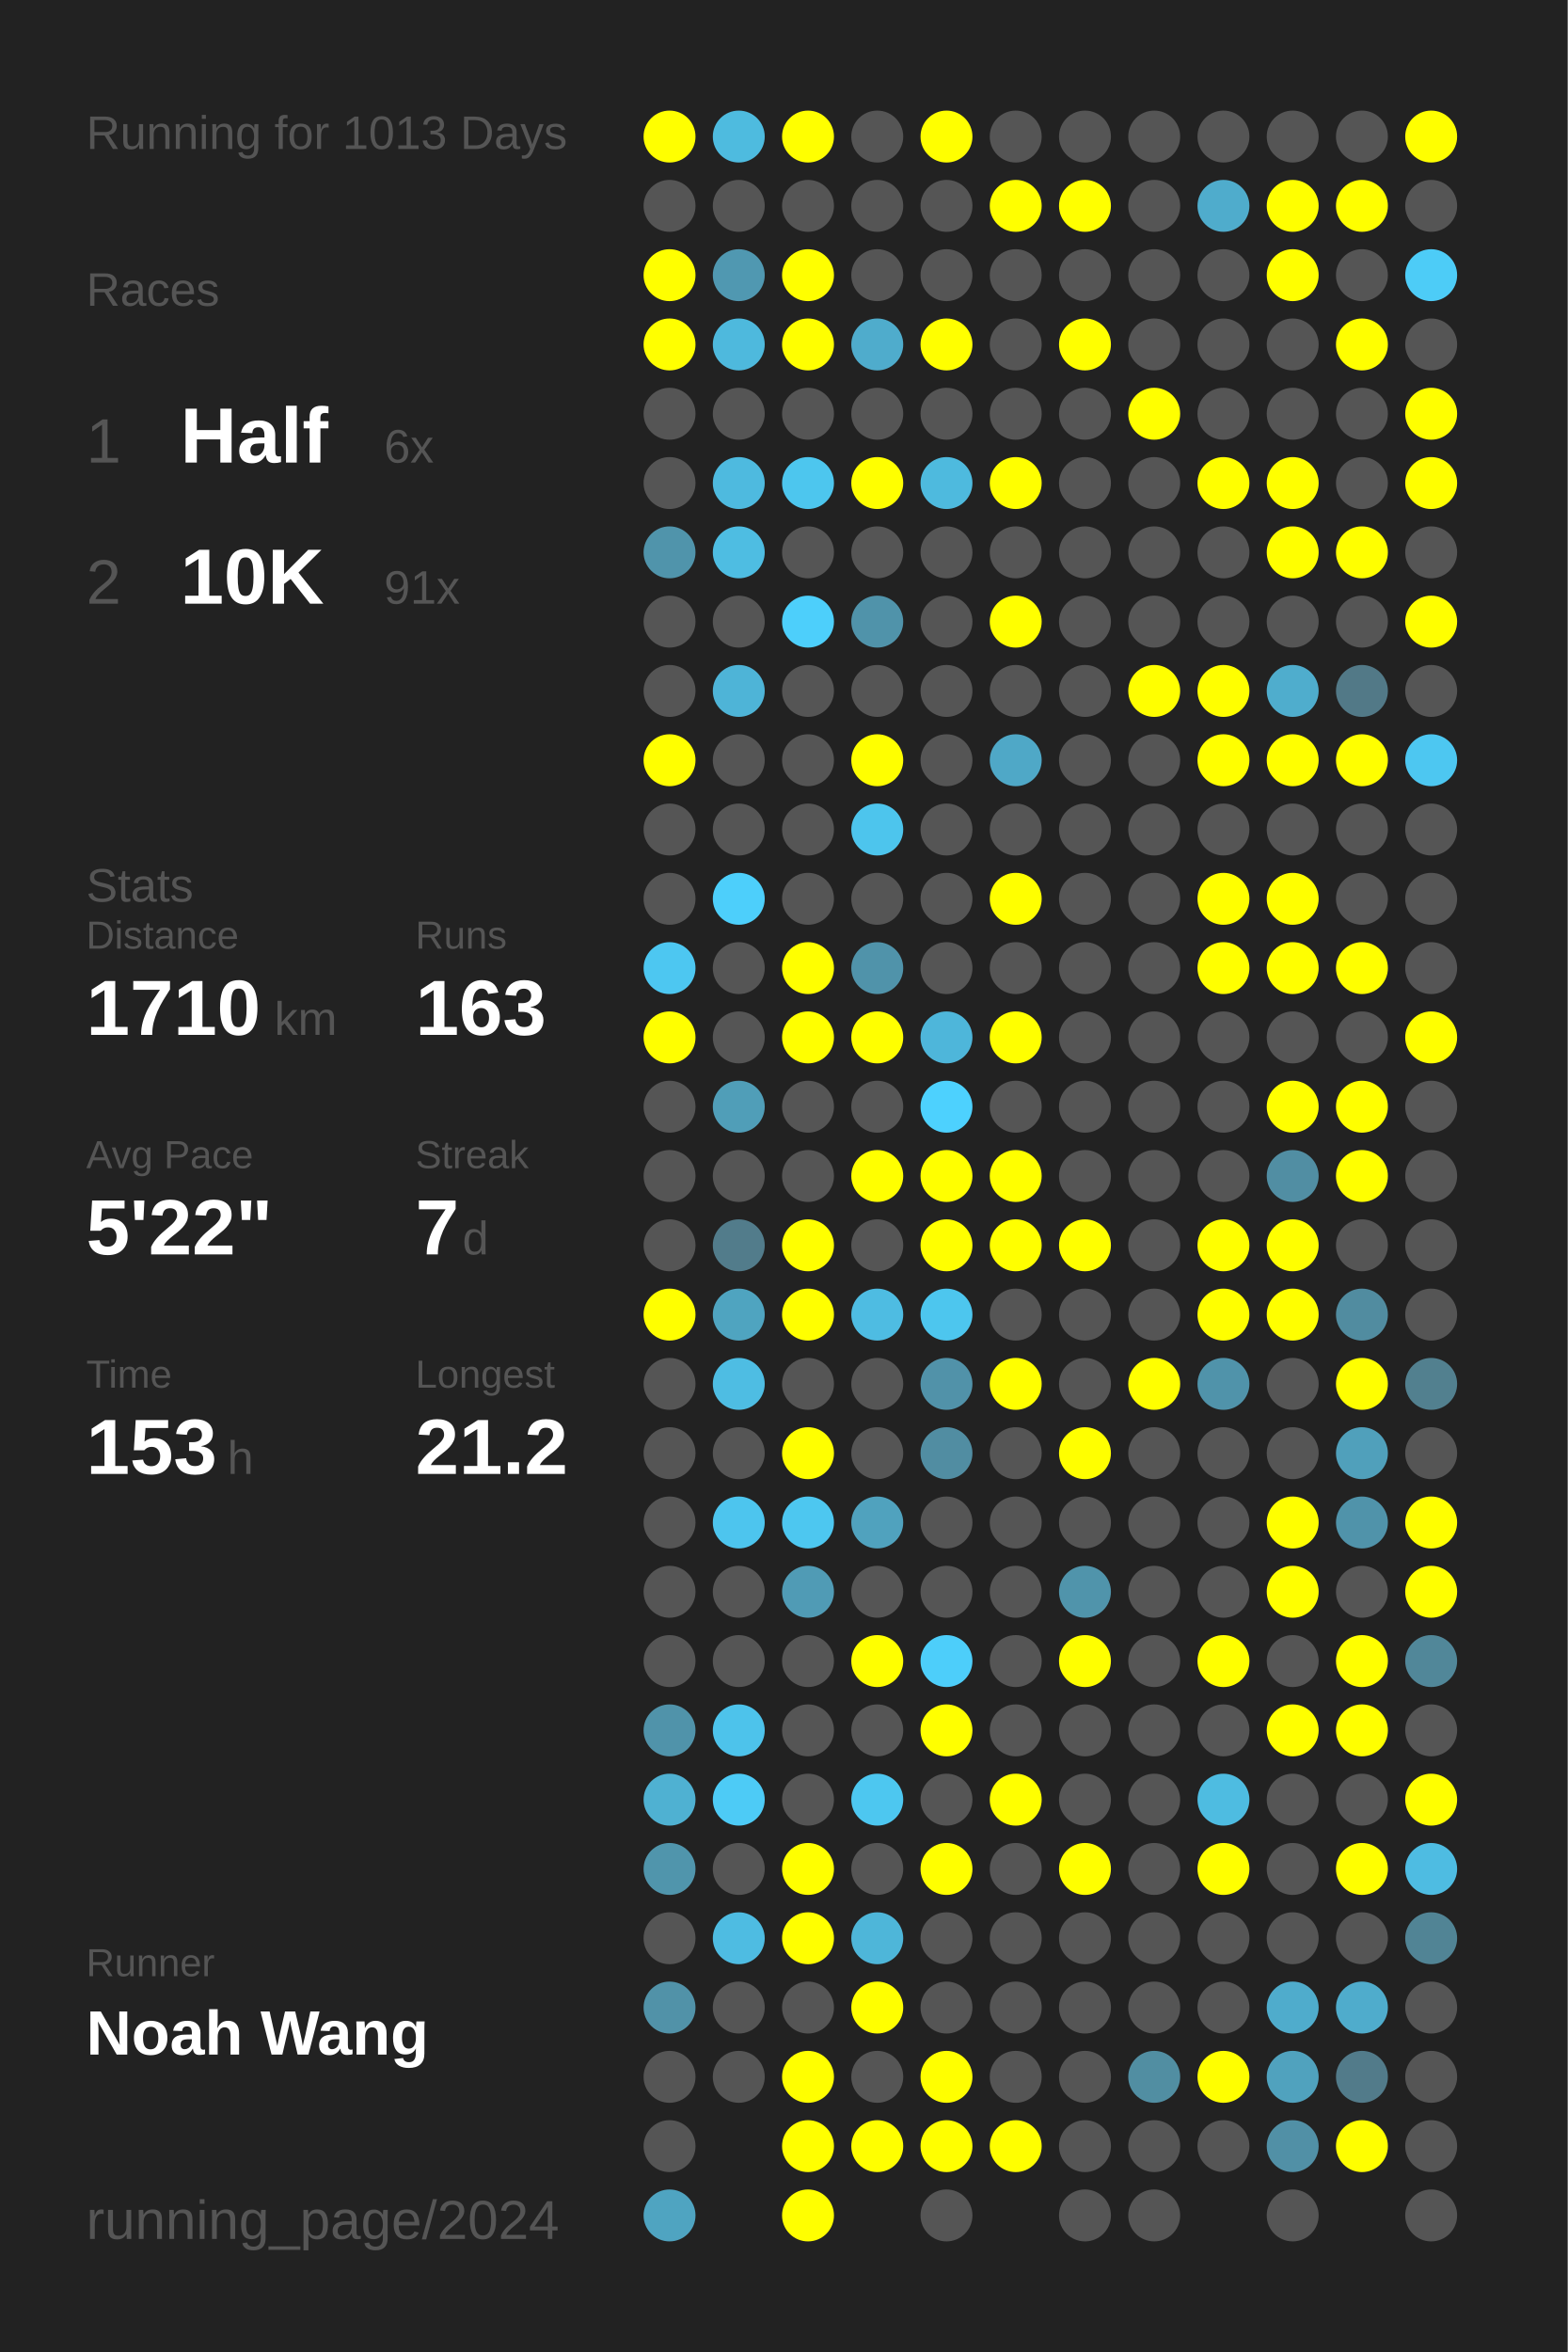
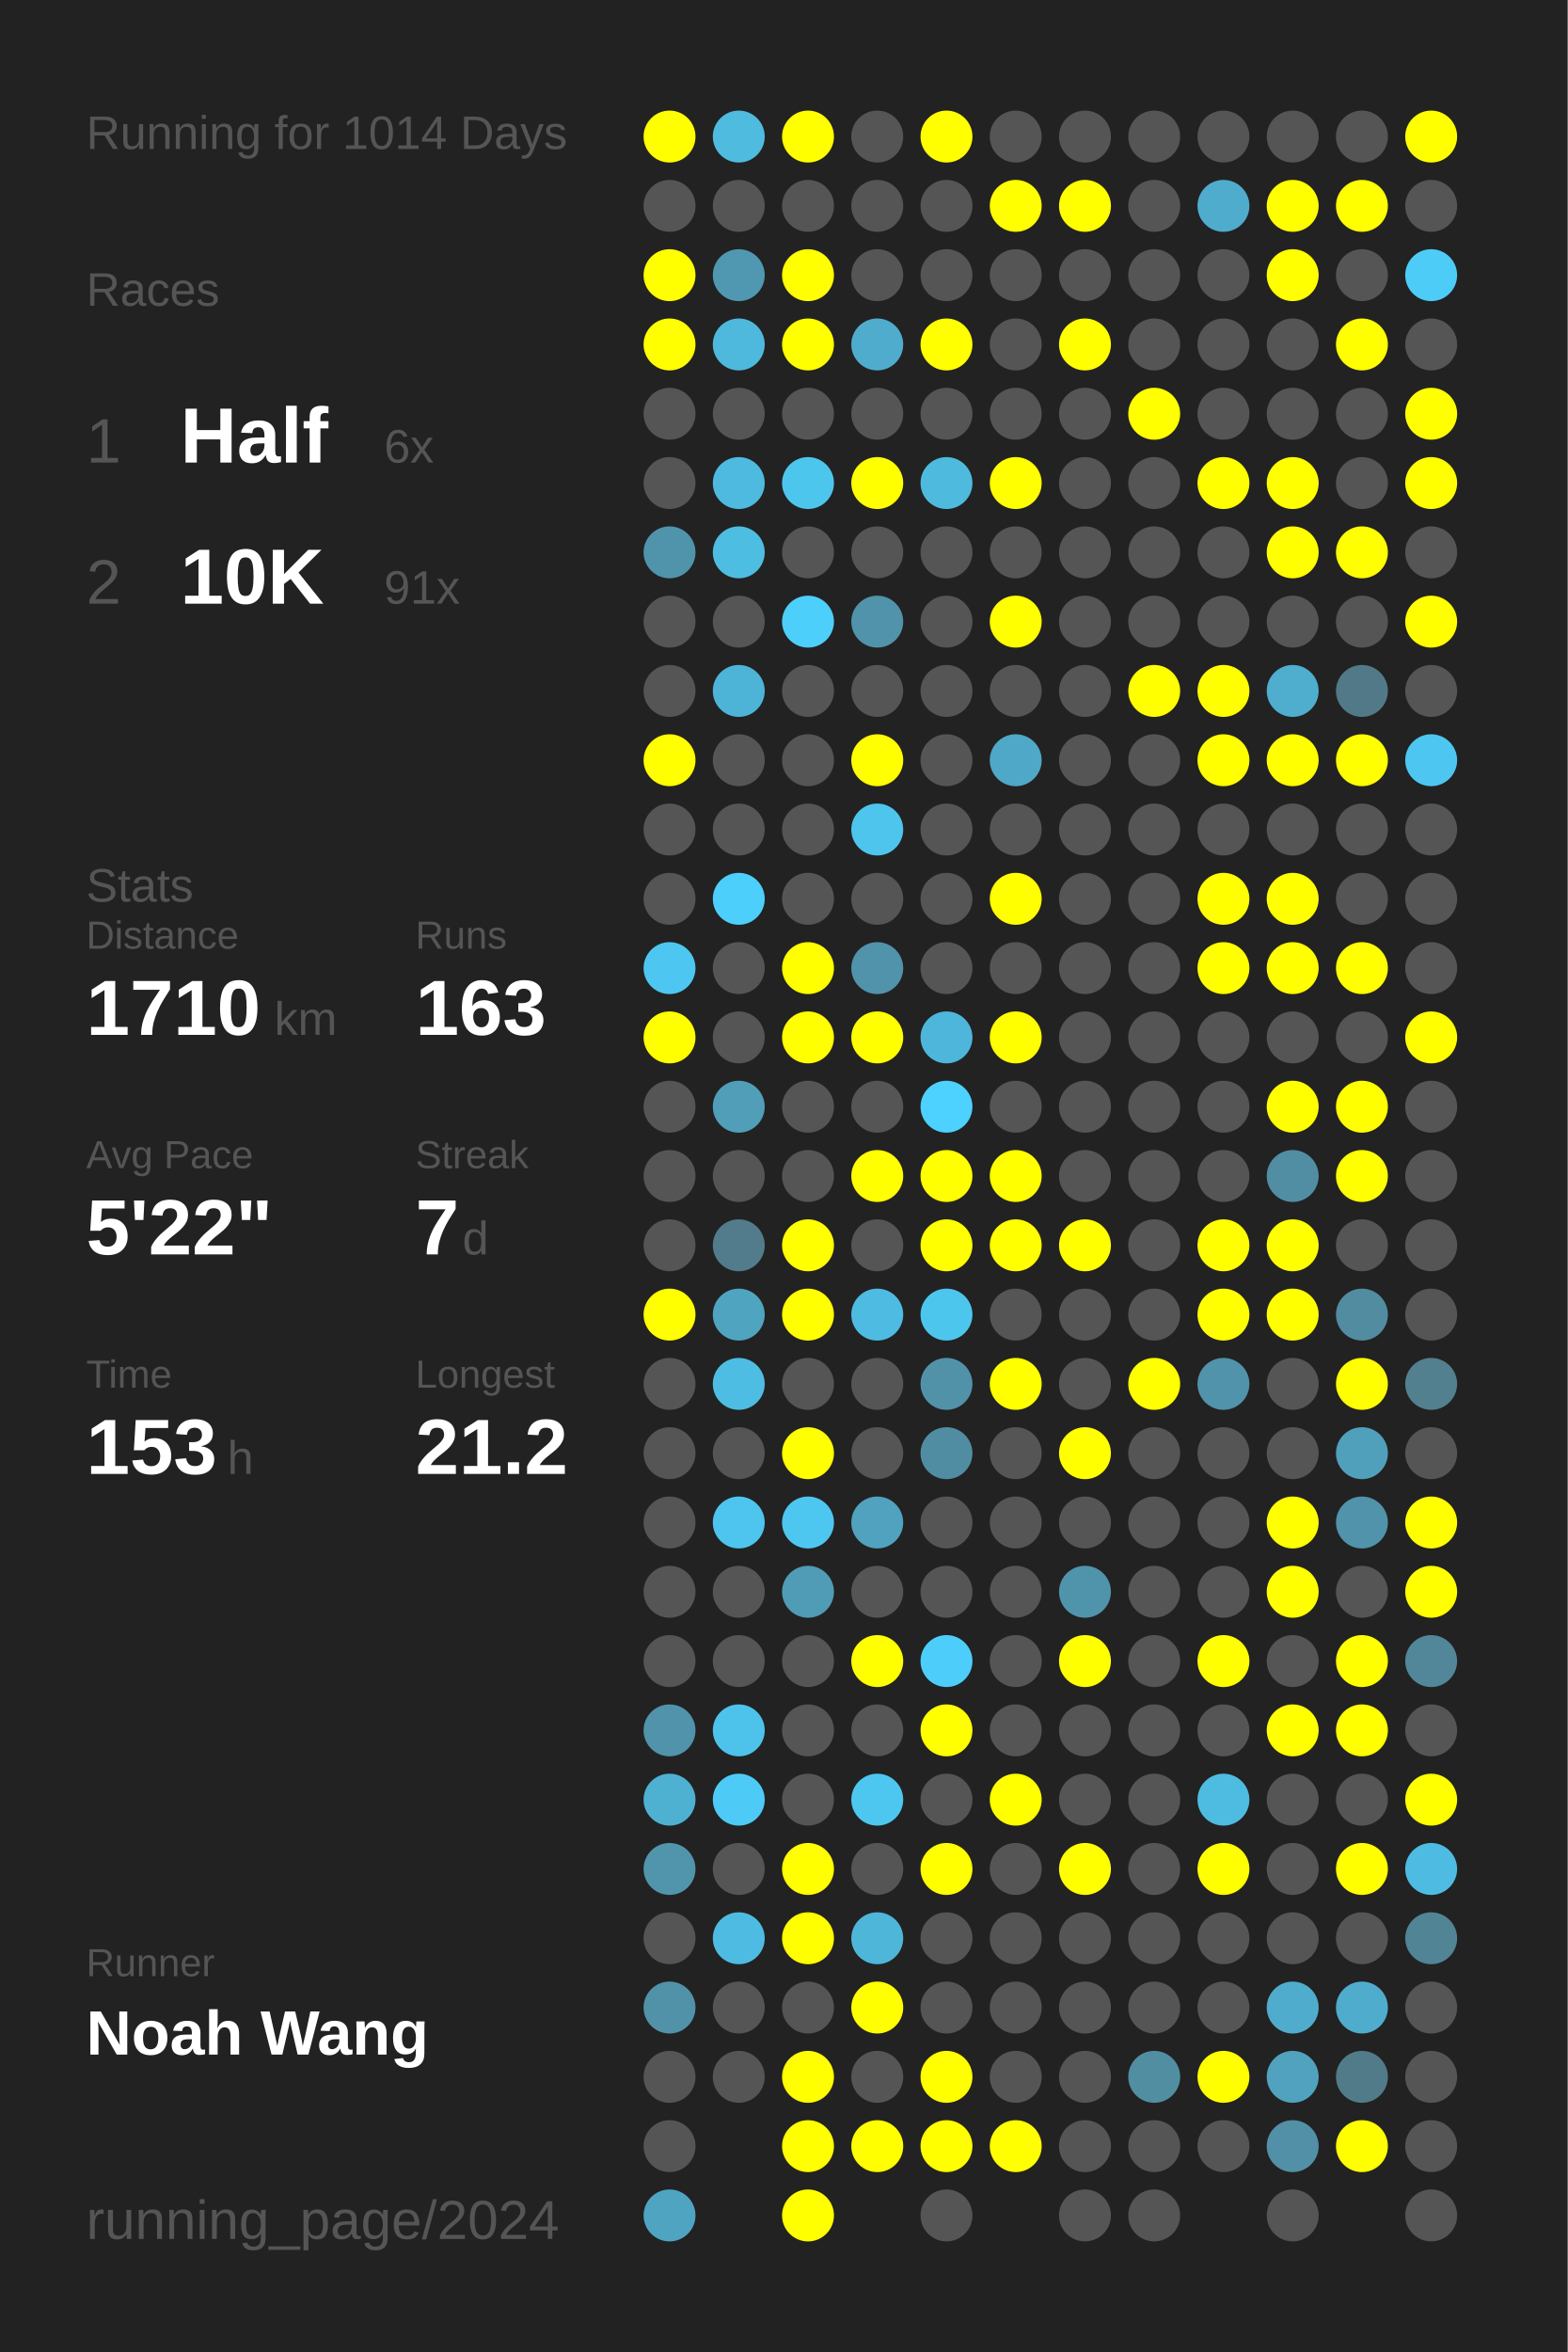
<svg xmlns="http://www.w3.org/2000/svg" baseProfile="full" height="300mm" version="1.1" viewBox="0,0,200,300" width="200mm">
  <defs />
  <rect fill="#222222" height="300" width="200" x="0" y="0" />
-   <text fill="#555555" style="font-size:6px; font-family:Arial;" x="11" y="19">Running for 1013 Days</text>
+   <text fill="#555555" style="font-size:6px; font-family:Arial;" x="11" y="19">Running for 1014 Days</text>
  <text fill="#555555" style="font-size:6px; font-family:Arial;" x="11" y="39">Races</text>
  <text fill="#555555" style="font-size:8px; font-family:Arial;" x="11" y="59">1</text>
  <text fill="#FFFFFF" style="font-size:10px; font-family:Arial; font-weight:bold;" x="23" y="59">Half</text>
  <text fill="#555555" style="font-size:6px; font-family:Arial;" x="49" y="59">6x</text>
  <text fill="#555555" style="font-size:8px; font-family:Arial;" x="11" y="77">2</text>
  <text fill="#FFFFFF" style="font-size:10px; font-family:Arial; font-weight:bold;" x="23" y="77">10K</text>
  <text fill="#555555" style="font-size:6px; font-family:Arial;" x="49" y="77">91x</text>
  <text fill="#555555" style="font-size:6px; font-family:Arial;" x="11" y="115">Stats</text>
  <text fill="#555555" style="font-size:5px; font-family:Arial;" x="11" y="121">Distance</text>
  <text fill="#FFFFFF" style="font-size:10px; font-family:Arial; font-weight:bold;" x="11" y="132">1710</text>
  <text fill="#555555" style="font-size:6px; font-family:Arial;" x="35" y="132">km</text>
  <text fill="#555555" style="font-size:5px; font-family:Arial;" x="53" y="121">Runs</text>
  <text fill="#FFFFFF" style="font-size:10px; font-family:Arial; font-weight:bold;" x="53" y="132">163</text>
  <text fill="#555555" style="font-size:5px; font-family:Arial;" x="11" y="149">Avg Pace</text>
  <text fill="#FFFFFF" style="font-size:10px; font-family:Arial; font-weight:bold;" x="11" y="160">5'22"</text>
  <text fill="#555555" style="font-size:5px; font-family:Arial;" x="53" y="149">Streak</text>
  <text fill="#FFFFFF" style="font-size:10px; font-family:Arial; font-weight:bold;" x="53" y="160">7</text>
  <text fill="#555555" style="font-size:6px; font-family:Arial;" x="59" y="160">d</text>
  <text fill="#555555" style="font-size:5px; font-family:Arial;" x="11" y="177">Time</text>
  <text fill="#FFFFFF" style="font-size:10px; font-family:Arial; font-weight:bold;" x="11" y="188">153</text>
  <text fill="#555555" style="font-size:6px; font-family:Arial;" x="29" y="188">h</text>
  <text fill="#555555" style="font-size:5px; font-family:Arial;" x="53" y="177">Longest</text>
  <text fill="#FFFFFF" style="font-size:10px; font-family:Arial; font-weight:bold;" x="53" y="188">21.2</text>
  <text fill="#555555" style="font-size:5px; font-family:Arial;" x="11" y="252.065">Runner</text>
  <text fill="#FFFFFF" style="font-size:8px; font-family:Arial; font-weight:bold;" x="11" y="262.065">Noah Wang</text>
  <text fill="#555555" style="font-size:7px; font-family:Arial;" x="11" y="285.581">running_page/2024</text>
  <circle cx="85.417" cy="17.419" fill="#FFFF00" r="3.312" />
  <circle cx="85.417" cy="26.258" fill="#555555" r="3.312" />
  <circle cx="85.417" cy="35.097" fill="#FFFF00" r="3.312" />
  <circle cx="85.417" cy="43.935" fill="#FFFF00" r="3.312" />
  <circle cx="85.417" cy="52.774" fill="#555555" r="3.312" />
  <circle cx="85.417" cy="61.613" fill="#555555" r="3.312" />
  <circle cx="85.417" cy="70.452" fill="#5094ab" r="3.312" />
  <circle cx="85.417" cy="79.29" fill="#555555" r="3.312" />
  <circle cx="85.417" cy="88.129" fill="#555555" r="3.312" />
  <circle cx="85.417" cy="96.968" fill="#FFFF00" r="3.312" />
  <circle cx="85.417" cy="105.806" fill="#555555" r="3.312" />
  <circle cx="85.417" cy="114.645" fill="#555555" r="3.312" />
  <circle cx="85.417" cy="123.484" fill="#4dc7f1" r="3.312" />
  <circle cx="85.417" cy="132.323" fill="#FFFF00" r="3.312" />
  <circle cx="85.417" cy="141.161" fill="#555555" r="3.312" />
  <circle cx="85.417" cy="150" fill="#555555" r="3.312" />
  <circle cx="85.417" cy="158.839" fill="#555555" r="3.312" />
  <circle cx="85.417" cy="167.677" fill="#FFFF00" r="3.312" />
  <circle cx="85.417" cy="176.516" fill="#555555" r="3.312" />
  <circle cx="85.417" cy="185.355" fill="#555555" r="3.312" />
  <circle cx="85.417" cy="194.194" fill="#555555" r="3.312" />
  <circle cx="85.417" cy="203.032" fill="#555555" r="3.312" />
  <circle cx="85.417" cy="211.871" fill="#555555" r="3.312" />
  <circle cx="85.417" cy="220.71" fill="#5093aa" r="3.312" />
  <circle cx="85.417" cy="229.548" fill="#4fb1d2" r="3.312" />
  <circle cx="85.417" cy="238.387" fill="#5095ac" r="3.312" />
  <circle cx="85.417" cy="247.226" fill="#555555" r="3.312" />
  <circle cx="85.417" cy="256.065" fill="#5192a8" r="3.312" />
  <circle cx="85.417" cy="264.903" fill="#555555" r="3.312" />
  <circle cx="85.417" cy="273.742" fill="#555555" r="3.312" />
  <circle cx="85.417" cy="282.581" fill="#4fa4c1" r="3.312" />
  <circle cx="94.25" cy="17.419" fill="#4ebbdf" r="3.312" />
  <circle cx="94.25" cy="26.258" fill="#555555" r="3.312" />
  <circle cx="94.25" cy="35.097" fill="#5098b1" r="3.312" />
  <circle cx="94.25" cy="43.935" fill="#4eb9dd" r="3.312" />
  <circle cx="94.25" cy="52.774" fill="#555555" r="3.312" />
  <circle cx="94.25" cy="61.613" fill="#4ebadf" r="3.312" />
  <circle cx="94.25" cy="70.452" fill="#4ebde2" r="3.312" />
  <circle cx="94.25" cy="79.29" fill="#555555" r="3.312" />
  <circle cx="94.25" cy="88.129" fill="#4eb4d7" r="3.312" />
  <circle cx="94.25" cy="96.968" fill="#555555" r="3.312" />
  <circle cx="94.25" cy="105.806" fill="#555555" r="3.312" />
  <circle cx="94.25" cy="114.645" fill="#4dcffb" r="3.312" />
  <circle cx="94.25" cy="123.484" fill="#555555" r="3.312" />
  <circle cx="94.25" cy="132.323" fill="#555555" r="3.312" />
  <circle cx="94.25" cy="141.161" fill="#509eb8" r="3.312" />
  <circle cx="94.25" cy="150" fill="#555555" r="3.312" />
  <circle cx="94.25" cy="158.839" fill="#527c8b" r="3.312" />
  <circle cx="94.25" cy="167.677" fill="#4fa4c0" r="3.312" />
  <circle cx="94.25" cy="176.516" fill="#4ebde3" r="3.312" />
  <circle cx="94.25" cy="185.355" fill="#555555" r="3.312" />
  <circle cx="94.25" cy="194.194" fill="#4dc5ee" r="3.312" />
  <circle cx="94.25" cy="203.032" fill="#555555" r="3.312" />
  <circle cx="94.25" cy="211.871" fill="#555555" r="3.312" />
  <circle cx="94.25" cy="220.71" fill="#4dc3eb" r="3.312" />
  <circle cx="94.25" cy="229.548" fill="#4dcbf6" r="3.312" />
  <circle cx="94.25" cy="238.387" fill="#555555" r="3.312" />
  <circle cx="94.25" cy="247.226" fill="#4ebce2" r="3.312" />
  <circle cx="94.25" cy="256.065" fill="#555555" r="3.312" />
  <circle cx="94.25" cy="264.903" fill="#555555" r="3.312" />
  <circle cx="103.083" cy="17.419" fill="#FFFF00" r="3.312" />
  <circle cx="103.083" cy="26.258" fill="#555555" r="3.312" />
  <circle cx="103.083" cy="35.097" fill="#FFFF00" r="3.312" />
  <circle cx="103.083" cy="43.935" fill="#FFFF00" r="3.312" />
  <circle cx="103.083" cy="52.774" fill="#555555" r="3.312" />
  <circle cx="103.083" cy="61.613" fill="#4dc6ee" r="3.312" />
  <circle cx="103.083" cy="70.452" fill="#555555" r="3.312" />
  <circle cx="103.083" cy="79.29" fill="#4dcffb" r="3.312" />
  <circle cx="103.083" cy="88.129" fill="#555555" r="3.312" />
  <circle cx="103.083" cy="96.968" fill="#555555" r="3.312" />
  <circle cx="103.083" cy="105.806" fill="#555555" r="3.312" />
  <circle cx="103.083" cy="114.645" fill="#555555" r="3.312" />
  <circle cx="103.083" cy="123.484" fill="#FFFF00" r="3.312" />
  <circle cx="103.083" cy="132.323" fill="#FFFF00" r="3.312" />
  <circle cx="103.083" cy="141.161" fill="#555555" r="3.312" />
  <circle cx="103.083" cy="150" fill="#555555" r="3.312" />
  <circle cx="103.083" cy="158.839" fill="#FFFF00" r="3.312" />
  <circle cx="103.083" cy="167.677" fill="#FFFF00" r="3.312" />
  <circle cx="103.083" cy="176.516" fill="#555555" r="3.312" />
  <circle cx="103.083" cy="185.355" fill="#FFFF00" r="3.312" />
  <circle cx="103.083" cy="194.194" fill="#4dc7f0" r="3.312" />
  <circle cx="103.083" cy="203.032" fill="#509bb5" r="3.312" />
  <circle cx="103.083" cy="211.871" fill="#555555" r="3.312" />
  <circle cx="103.083" cy="220.71" fill="#555555" r="3.312" />
  <circle cx="103.083" cy="229.548" fill="#555555" r="3.312" />
  <circle cx="103.083" cy="238.387" fill="#FFFF00" r="3.312" />
  <circle cx="103.083" cy="247.226" fill="#FFFF00" r="3.312" />
  <circle cx="103.083" cy="256.065" fill="#555555" r="3.312" />
  <circle cx="103.083" cy="264.903" fill="#FFFF00" r="3.312" />
  <circle cx="103.083" cy="273.742" fill="#FFFF00" r="3.312" />
  <circle cx="103.083" cy="282.581" fill="#FFFF00" r="3.312" />
  <circle cx="111.917" cy="17.419" fill="#555555" r="3.312" />
  <circle cx="111.917" cy="26.258" fill="#555555" r="3.312" />
  <circle cx="111.917" cy="35.097" fill="#555555" r="3.312" />
  <circle cx="111.917" cy="43.935" fill="#4faccc" r="3.312" />
  <circle cx="111.917" cy="52.774" fill="#555555" r="3.312" />
  <circle cx="111.917" cy="61.613" fill="#FFFF00" r="3.312" />
  <circle cx="111.917" cy="70.452" fill="#555555" r="3.312" />
  <circle cx="111.917" cy="79.29" fill="#5093aa" r="3.312" />
  <circle cx="111.917" cy="88.129" fill="#555555" r="3.312" />
  <circle cx="111.917" cy="96.968" fill="#FFFF00" r="3.312" />
  <circle cx="111.917" cy="105.806" fill="#4dc5ed" r="3.312" />
  <circle cx="111.917" cy="114.645" fill="#555555" r="3.312" />
  <circle cx="111.917" cy="123.484" fill="#5093aa" r="3.312" />
  <circle cx="111.917" cy="132.323" fill="#FFFF00" r="3.312" />
  <circle cx="111.917" cy="141.161" fill="#555555" r="3.312" />
  <circle cx="111.917" cy="150" fill="#FFFF00" r="3.312" />
  <circle cx="111.917" cy="158.839" fill="#555555" r="3.312" />
  <circle cx="111.917" cy="167.677" fill="#4ebce2" r="3.312" />
  <circle cx="111.917" cy="176.516" fill="#555555" r="3.312" />
  <circle cx="111.917" cy="185.355" fill="#555555" r="3.312" />
  <circle cx="111.917" cy="194.194" fill="#50a2be" r="3.312" />
  <circle cx="111.917" cy="203.032" fill="#555555" r="3.312" />
  <circle cx="111.917" cy="211.871" fill="#FFFF00" r="3.312" />
  <circle cx="111.917" cy="220.71" fill="#555555" r="3.312" />
  <circle cx="111.917" cy="229.548" fill="#4dc7f0" r="3.312" />
  <circle cx="111.917" cy="238.387" fill="#555555" r="3.312" />
  <circle cx="111.917" cy="247.226" fill="#4eb6d9" r="3.312" />
  <circle cx="111.917" cy="256.065" fill="#FFFF00" r="3.312" />
  <circle cx="111.917" cy="264.903" fill="#555555" r="3.312" />
  <circle cx="111.917" cy="273.742" fill="#FFFF00" r="3.312" />
  <circle cx="120.75" cy="17.419" fill="#FFFF00" r="3.312" />
  <circle cx="120.75" cy="26.258" fill="#555555" r="3.312" />
  <circle cx="120.75" cy="35.097" fill="#555555" r="3.312" />
  <circle cx="120.75" cy="43.935" fill="#FFFF00" r="3.312" />
  <circle cx="120.75" cy="52.774" fill="#555555" r="3.312" />
  <circle cx="120.75" cy="61.613" fill="#4ebade" r="3.312" />
  <circle cx="120.75" cy="70.452" fill="#555555" r="3.312" />
  <circle cx="120.75" cy="79.29" fill="#555555" r="3.312" />
  <circle cx="120.75" cy="88.129" fill="#555555" r="3.312" />
  <circle cx="120.75" cy="96.968" fill="#555555" r="3.312" />
  <circle cx="120.75" cy="105.806" fill="#555555" r="3.312" />
  <circle cx="120.75" cy="114.645" fill="#555555" r="3.312" />
  <circle cx="120.75" cy="123.484" fill="#555555" r="3.312" />
  <circle cx="120.75" cy="132.323" fill="#4eb6da" r="3.312" />
  <circle cx="120.75" cy="141.161" fill="#4dd1fe" r="3.312" />
  <circle cx="120.75" cy="150" fill="#FFFF00" r="3.312" />
  <circle cx="120.75" cy="158.839" fill="#FFFF00" r="3.312" />
  <circle cx="120.75" cy="167.677" fill="#4dc6ee" r="3.312" />
  <circle cx="120.75" cy="176.516" fill="#5192a9" r="3.312" />
  <circle cx="120.75" cy="185.355" fill="#518da2" r="3.312" />
  <circle cx="120.75" cy="194.194" fill="#555555" r="3.312" />
  <circle cx="120.75" cy="203.032" fill="#555555" r="3.312" />
  <circle cx="120.75" cy="211.871" fill="#4dcefa" r="3.312" />
  <circle cx="120.75" cy="220.71" fill="#FFFF00" r="3.312" />
  <circle cx="120.75" cy="229.548" fill="#555555" r="3.312" />
  <circle cx="120.75" cy="238.387" fill="#FFFF00" r="3.312" />
  <circle cx="120.75" cy="247.226" fill="#555555" r="3.312" />
  <circle cx="120.75" cy="256.065" fill="#555555" r="3.312" />
  <circle cx="120.75" cy="264.903" fill="#FFFF00" r="3.312" />
  <circle cx="120.75" cy="273.742" fill="#FFFF00" r="3.312" />
  <circle cx="120.75" cy="282.581" fill="#555555" r="3.312" />
  <circle cx="129.583" cy="17.419" fill="#555555" r="3.312" />
  <circle cx="129.583" cy="26.258" fill="#FFFF00" r="3.312" />
  <circle cx="129.583" cy="35.097" fill="#555555" r="3.312" />
  <circle cx="129.583" cy="43.935" fill="#555555" r="3.312" />
  <circle cx="129.583" cy="52.774" fill="#555555" r="3.312" />
  <circle cx="129.583" cy="61.613" fill="#FFFF00" r="3.312" />
  <circle cx="129.583" cy="70.452" fill="#555555" r="3.312" />
  <circle cx="129.583" cy="79.29" fill="#FFFF00" r="3.312" />
  <circle cx="129.583" cy="88.129" fill="#555555" r="3.312" />
  <circle cx="129.583" cy="96.968" fill="#4fa8c7" r="3.312" />
  <circle cx="129.583" cy="105.806" fill="#555555" r="3.312" />
  <circle cx="129.583" cy="114.645" fill="#FFFF00" r="3.312" />
  <circle cx="129.583" cy="123.484" fill="#555555" r="3.312" />
  <circle cx="129.583" cy="132.323" fill="#FFFF00" r="3.312" />
  <circle cx="129.583" cy="141.161" fill="#555555" r="3.312" />
  <circle cx="129.583" cy="150" fill="#FFFF00" r="3.312" />
  <circle cx="129.583" cy="158.839" fill="#FFFF00" r="3.312" />
  <circle cx="129.583" cy="167.677" fill="#555555" r="3.312" />
  <circle cx="129.583" cy="176.516" fill="#FFFF00" r="3.312" />
  <circle cx="129.583" cy="185.355" fill="#555555" r="3.312" />
  <circle cx="129.583" cy="194.194" fill="#555555" r="3.312" />
  <circle cx="129.583" cy="203.032" fill="#555555" r="3.312" />
  <circle cx="129.583" cy="211.871" fill="#555555" r="3.312" />
  <circle cx="129.583" cy="220.71" fill="#555555" r="3.312" />
  <circle cx="129.583" cy="229.548" fill="#FFFF00" r="3.312" />
  <circle cx="129.583" cy="238.387" fill="#555555" r="3.312" />
  <circle cx="129.583" cy="247.226" fill="#555555" r="3.312" />
  <circle cx="129.583" cy="256.065" fill="#555555" r="3.312" />
  <circle cx="129.583" cy="264.903" fill="#555555" r="3.312" />
  <circle cx="129.583" cy="273.742" fill="#FFFF00" r="3.312" />
  <circle cx="138.417" cy="17.419" fill="#555555" r="3.312" />
  <circle cx="138.417" cy="26.258" fill="#FFFF00" r="3.312" />
  <circle cx="138.417" cy="35.097" fill="#555555" r="3.312" />
  <circle cx="138.417" cy="43.935" fill="#FFFF00" r="3.312" />
  <circle cx="138.417" cy="52.774" fill="#555555" r="3.312" />
  <circle cx="138.417" cy="61.613" fill="#555555" r="3.312" />
  <circle cx="138.417" cy="70.452" fill="#555555" r="3.312" />
  <circle cx="138.417" cy="79.29" fill="#555555" r="3.312" />
  <circle cx="138.417" cy="88.129" fill="#555555" r="3.312" />
  <circle cx="138.417" cy="96.968" fill="#555555" r="3.312" />
  <circle cx="138.417" cy="105.806" fill="#555555" r="3.312" />
  <circle cx="138.417" cy="114.645" fill="#555555" r="3.312" />
  <circle cx="138.417" cy="123.484" fill="#555555" r="3.312" />
  <circle cx="138.417" cy="132.323" fill="#555555" r="3.312" />
  <circle cx="138.417" cy="141.161" fill="#555555" r="3.312" />
  <circle cx="138.417" cy="150" fill="#555555" r="3.312" />
  <circle cx="138.417" cy="158.839" fill="#FFFF00" r="3.312" />
  <circle cx="138.417" cy="167.677" fill="#555555" r="3.312" />
  <circle cx="138.417" cy="176.516" fill="#555555" r="3.312" />
  <circle cx="138.417" cy="185.355" fill="#FFFF00" r="3.312" />
  <circle cx="138.417" cy="194.194" fill="#555555" r="3.312" />
  <circle cx="138.417" cy="203.032" fill="#5094ab" r="3.312" />
  <circle cx="138.417" cy="211.871" fill="#FFFF00" r="3.312" />
  <circle cx="138.417" cy="220.71" fill="#555555" r="3.312" />
  <circle cx="138.417" cy="229.548" fill="#555555" r="3.312" />
  <circle cx="138.417" cy="238.387" fill="#FFFF00" r="3.312" />
  <circle cx="138.417" cy="247.226" fill="#555555" r="3.312" />
  <circle cx="138.417" cy="256.065" fill="#555555" r="3.312" />
  <circle cx="138.417" cy="264.903" fill="#555555" r="3.312" />
  <circle cx="138.417" cy="273.742" fill="#555555" r="3.312" />
  <circle cx="138.417" cy="282.581" fill="#555555" r="3.312" />
  <circle cx="147.25" cy="17.419" fill="#555555" r="3.312" />
  <circle cx="147.25" cy="26.258" fill="#555555" r="3.312" />
  <circle cx="147.25" cy="35.097" fill="#555555" r="3.312" />
  <circle cx="147.25" cy="43.935" fill="#555555" r="3.312" />
  <circle cx="147.25" cy="52.774" fill="#FFFF00" r="3.312" />
  <circle cx="147.25" cy="61.613" fill="#555555" r="3.312" />
  <circle cx="147.25" cy="70.452" fill="#555555" r="3.312" />
  <circle cx="147.25" cy="79.29" fill="#555555" r="3.312" />
  <circle cx="147.25" cy="88.129" fill="#FFFF00" r="3.312" />
  <circle cx="147.25" cy="96.968" fill="#555555" r="3.312" />
  <circle cx="147.25" cy="105.806" fill="#555555" r="3.312" />
  <circle cx="147.25" cy="114.645" fill="#555555" r="3.312" />
  <circle cx="147.25" cy="123.484" fill="#555555" r="3.312" />
  <circle cx="147.25" cy="132.323" fill="#555555" r="3.312" />
  <circle cx="147.25" cy="141.161" fill="#555555" r="3.312" />
  <circle cx="147.25" cy="150" fill="#555555" r="3.312" />
  <circle cx="147.25" cy="158.839" fill="#555555" r="3.312" />
  <circle cx="147.25" cy="167.677" fill="#555555" r="3.312" />
  <circle cx="147.25" cy="176.516" fill="#FFFF00" r="3.312" />
  <circle cx="147.25" cy="185.355" fill="#555555" r="3.312" />
  <circle cx="147.25" cy="194.194" fill="#555555" r="3.312" />
  <circle cx="147.25" cy="203.032" fill="#555555" r="3.312" />
  <circle cx="147.25" cy="211.871" fill="#555555" r="3.312" />
  <circle cx="147.25" cy="220.71" fill="#555555" r="3.312" />
  <circle cx="147.25" cy="229.548" fill="#555555" r="3.312" />
  <circle cx="147.25" cy="238.387" fill="#555555" r="3.312" />
  <circle cx="147.25" cy="247.226" fill="#555555" r="3.312" />
  <circle cx="147.25" cy="256.065" fill="#555555" r="3.312" />
  <circle cx="147.25" cy="264.903" fill="#518ea2" r="3.312" />
  <circle cx="147.25" cy="273.742" fill="#555555" r="3.312" />
  <circle cx="147.25" cy="282.581" fill="#555555" r="3.312" />
  <circle cx="156.083" cy="17.419" fill="#555555" r="3.312" />
  <circle cx="156.083" cy="26.258" fill="#4faccc" r="3.312" />
  <circle cx="156.083" cy="35.097" fill="#555555" r="3.312" />
  <circle cx="156.083" cy="43.935" fill="#555555" r="3.312" />
  <circle cx="156.083" cy="52.774" fill="#555555" r="3.312" />
  <circle cx="156.083" cy="61.613" fill="#FFFF00" r="3.312" />
  <circle cx="156.083" cy="70.452" fill="#555555" r="3.312" />
  <circle cx="156.083" cy="79.29" fill="#555555" r="3.312" />
  <circle cx="156.083" cy="88.129" fill="#FFFF00" r="3.312" />
  <circle cx="156.083" cy="96.968" fill="#FFFF00" r="3.312" />
  <circle cx="156.083" cy="105.806" fill="#555555" r="3.312" />
  <circle cx="156.083" cy="114.645" fill="#FFFF00" r="3.312" />
  <circle cx="156.083" cy="123.484" fill="#FFFF00" r="3.312" />
  <circle cx="156.083" cy="132.323" fill="#555555" r="3.312" />
  <circle cx="156.083" cy="141.161" fill="#555555" r="3.312" />
  <circle cx="156.083" cy="150" fill="#555555" r="3.312" />
  <circle cx="156.083" cy="158.839" fill="#FFFF00" r="3.312" />
  <circle cx="156.083" cy="167.677" fill="#FFFF00" r="3.312" />
  <circle cx="156.083" cy="176.516" fill="#5093aa" r="3.312" />
  <circle cx="156.083" cy="185.355" fill="#555555" r="3.312" />
  <circle cx="156.083" cy="194.194" fill="#555555" r="3.312" />
  <circle cx="156.083" cy="203.032" fill="#555555" r="3.312" />
  <circle cx="156.083" cy="211.871" fill="#FFFF00" r="3.312" />
  <circle cx="156.083" cy="220.71" fill="#555555" r="3.312" />
  <circle cx="156.083" cy="229.548" fill="#4ebce1" r="3.312" />
  <circle cx="156.083" cy="238.387" fill="#FFFF00" r="3.312" />
  <circle cx="156.083" cy="247.226" fill="#555555" r="3.312" />
  <circle cx="156.083" cy="256.065" fill="#555555" r="3.312" />
  <circle cx="156.083" cy="264.903" fill="#FFFF00" r="3.312" />
  <circle cx="156.083" cy="273.742" fill="#555555" r="3.312" />
  <circle cx="164.917" cy="17.419" fill="#555555" r="3.312" />
  <circle cx="164.917" cy="26.258" fill="#FFFF00" r="3.312" />
  <circle cx="164.917" cy="35.097" fill="#FFFF00" r="3.312" />
  <circle cx="164.917" cy="43.935" fill="#555555" r="3.312" />
  <circle cx="164.917" cy="52.774" fill="#555555" r="3.312" />
  <circle cx="164.917" cy="61.613" fill="#FFFF00" r="3.312" />
  <circle cx="164.917" cy="70.452" fill="#FFFF00" r="3.312" />
  <circle cx="164.917" cy="79.29" fill="#555555" r="3.312" />
  <circle cx="164.917" cy="88.129" fill="#4fadcd" r="3.312" />
  <circle cx="164.917" cy="96.968" fill="#FFFF00" r="3.312" />
  <circle cx="164.917" cy="105.806" fill="#555555" r="3.312" />
  <circle cx="164.917" cy="114.645" fill="#FFFF00" r="3.312" />
  <circle cx="164.917" cy="123.484" fill="#FFFF00" r="3.312" />
  <circle cx="164.917" cy="132.323" fill="#555555" r="3.312" />
  <circle cx="164.917" cy="141.161" fill="#FFFF00" r="3.312" />
  <circle cx="164.917" cy="150" fill="#518ea3" r="3.312" />
  <circle cx="164.917" cy="158.839" fill="#FFFF00" r="3.312" />
  <circle cx="164.917" cy="167.677" fill="#FFFF00" r="3.312" />
  <circle cx="164.917" cy="176.516" fill="#555555" r="3.312" />
  <circle cx="164.917" cy="185.355" fill="#555555" r="3.312" />
  <circle cx="164.917" cy="194.194" fill="#FFFF00" r="3.312" />
  <circle cx="164.917" cy="203.032" fill="#FFFF00" r="3.312" />
  <circle cx="164.917" cy="211.871" fill="#555555" r="3.312" />
  <circle cx="164.917" cy="220.71" fill="#FFFF00" r="3.312" />
  <circle cx="164.917" cy="229.548" fill="#555555" r="3.312" />
  <circle cx="164.917" cy="238.387" fill="#555555" r="3.312" />
  <circle cx="164.917" cy="247.226" fill="#555555" r="3.312" />
  <circle cx="164.917" cy="256.065" fill="#4faccc" r="3.312" />
  <circle cx="164.917" cy="264.903" fill="#50a2be" r="3.312" />
  <circle cx="164.917" cy="273.742" fill="#5190a6" r="3.312" />
  <circle cx="164.917" cy="282.581" fill="#555555" r="3.312" />
  <circle cx="173.75" cy="17.419" fill="#555555" r="3.312" />
  <circle cx="173.75" cy="26.258" fill="#FFFF00" r="3.312" />
  <circle cx="173.75" cy="35.097" fill="#555555" r="3.312" />
  <circle cx="173.75" cy="43.935" fill="#FFFF00" r="3.312" />
  <circle cx="173.75" cy="52.774" fill="#555555" r="3.312" />
  <circle cx="173.75" cy="61.613" fill="#555555" r="3.312" />
  <circle cx="173.75" cy="70.452" fill="#FFFF00" r="3.312" />
  <circle cx="173.75" cy="79.29" fill="#555555" r="3.312" />
  <circle cx="173.75" cy="88.129" fill="#527987" r="3.312" />
  <circle cx="173.75" cy="96.968" fill="#FFFF00" r="3.312" />
  <circle cx="173.75" cy="105.806" fill="#555555" r="3.312" />
  <circle cx="173.75" cy="114.645" fill="#555555" r="3.312" />
  <circle cx="173.75" cy="123.484" fill="#FFFF00" r="3.312" />
  <circle cx="173.75" cy="132.323" fill="#555555" r="3.312" />
  <circle cx="173.75" cy="141.161" fill="#FFFF00" r="3.312" />
  <circle cx="173.75" cy="150" fill="#FFFF00" r="3.312" />
  <circle cx="173.75" cy="158.839" fill="#555555" r="3.312" />
  <circle cx="173.75" cy="167.677" fill="#518ca0" r="3.312" />
  <circle cx="173.75" cy="176.516" fill="#FFFF00" r="3.312" />
  <circle cx="173.75" cy="185.355" fill="#50a0bb" r="3.312" />
  <circle cx="173.75" cy="194.194" fill="#5093aa" r="3.312" />
  <circle cx="173.75" cy="203.032" fill="#555555" r="3.312" />
  <circle cx="173.75" cy="211.871" fill="#FFFF00" r="3.312" />
  <circle cx="173.75" cy="220.71" fill="#FFFF00" r="3.312" />
  <circle cx="173.75" cy="229.548" fill="#555555" r="3.312" />
  <circle cx="173.75" cy="238.387" fill="#FFFF00" r="3.312" />
  <circle cx="173.75" cy="247.226" fill="#555555" r="3.312" />
  <circle cx="173.75" cy="256.065" fill="#4faccc" r="3.312" />
  <circle cx="173.75" cy="264.903" fill="#527b8a" r="3.312" />
  <circle cx="173.75" cy="273.742" fill="#FFFF00" r="3.312" />
  <circle cx="182.583" cy="17.419" fill="#FFFF00" r="3.312" />
  <circle cx="182.583" cy="26.258" fill="#555555" r="3.312" />
  <circle cx="182.583" cy="35.097" fill="#4dccf7" r="3.312" />
  <circle cx="182.583" cy="43.935" fill="#555555" r="3.312" />
  <circle cx="182.583" cy="52.774" fill="#FFFF00" r="3.312" />
  <circle cx="182.583" cy="61.613" fill="#FFFF00" r="3.312" />
  <circle cx="182.583" cy="70.452" fill="#555555" r="3.312" />
  <circle cx="182.583" cy="79.29" fill="#FFFF00" r="3.312" />
  <circle cx="182.583" cy="88.129" fill="#555555" r="3.312" />
  <circle cx="182.583" cy="96.968" fill="#4dc7f1" r="3.312" />
  <circle cx="182.583" cy="105.806" fill="#555555" r="3.312" />
  <circle cx="182.583" cy="114.645" fill="#555555" r="3.312" />
  <circle cx="182.583" cy="123.484" fill="#555555" r="3.312" />
  <circle cx="182.583" cy="132.323" fill="#FFFF00" r="3.312" />
  <circle cx="182.583" cy="141.161" fill="#555555" r="3.312" />
  <circle cx="182.583" cy="150" fill="#555555" r="3.312" />
  <circle cx="182.583" cy="158.839" fill="#555555" r="3.312" />
  <circle cx="182.583" cy="167.677" fill="#555555" r="3.312" />
  <circle cx="182.583" cy="176.516" fill="#52808f" r="3.312" />
  <circle cx="182.583" cy="185.355" fill="#555555" r="3.312" />
  <circle cx="182.583" cy="194.194" fill="#FFFF00" r="3.312" />
  <circle cx="182.583" cy="203.032" fill="#FFFF00" r="3.312" />
  <circle cx="182.583" cy="211.871" fill="#518799" r="3.312" />
  <circle cx="182.583" cy="220.71" fill="#555555" r="3.312" />
  <circle cx="182.583" cy="229.548" fill="#FFFF00" r="3.312" />
  <circle cx="182.583" cy="238.387" fill="#4ebce2" r="3.312" />
  <circle cx="182.583" cy="247.226" fill="#518495" r="3.312" />
  <circle cx="182.583" cy="256.065" fill="#555555" r="3.312" />
  <circle cx="182.583" cy="264.903" fill="#555555" r="3.312" />
  <circle cx="182.583" cy="273.742" fill="#555555" r="3.312" />
  <circle cx="182.583" cy="282.581" fill="#555555" r="3.312" />
</svg>
